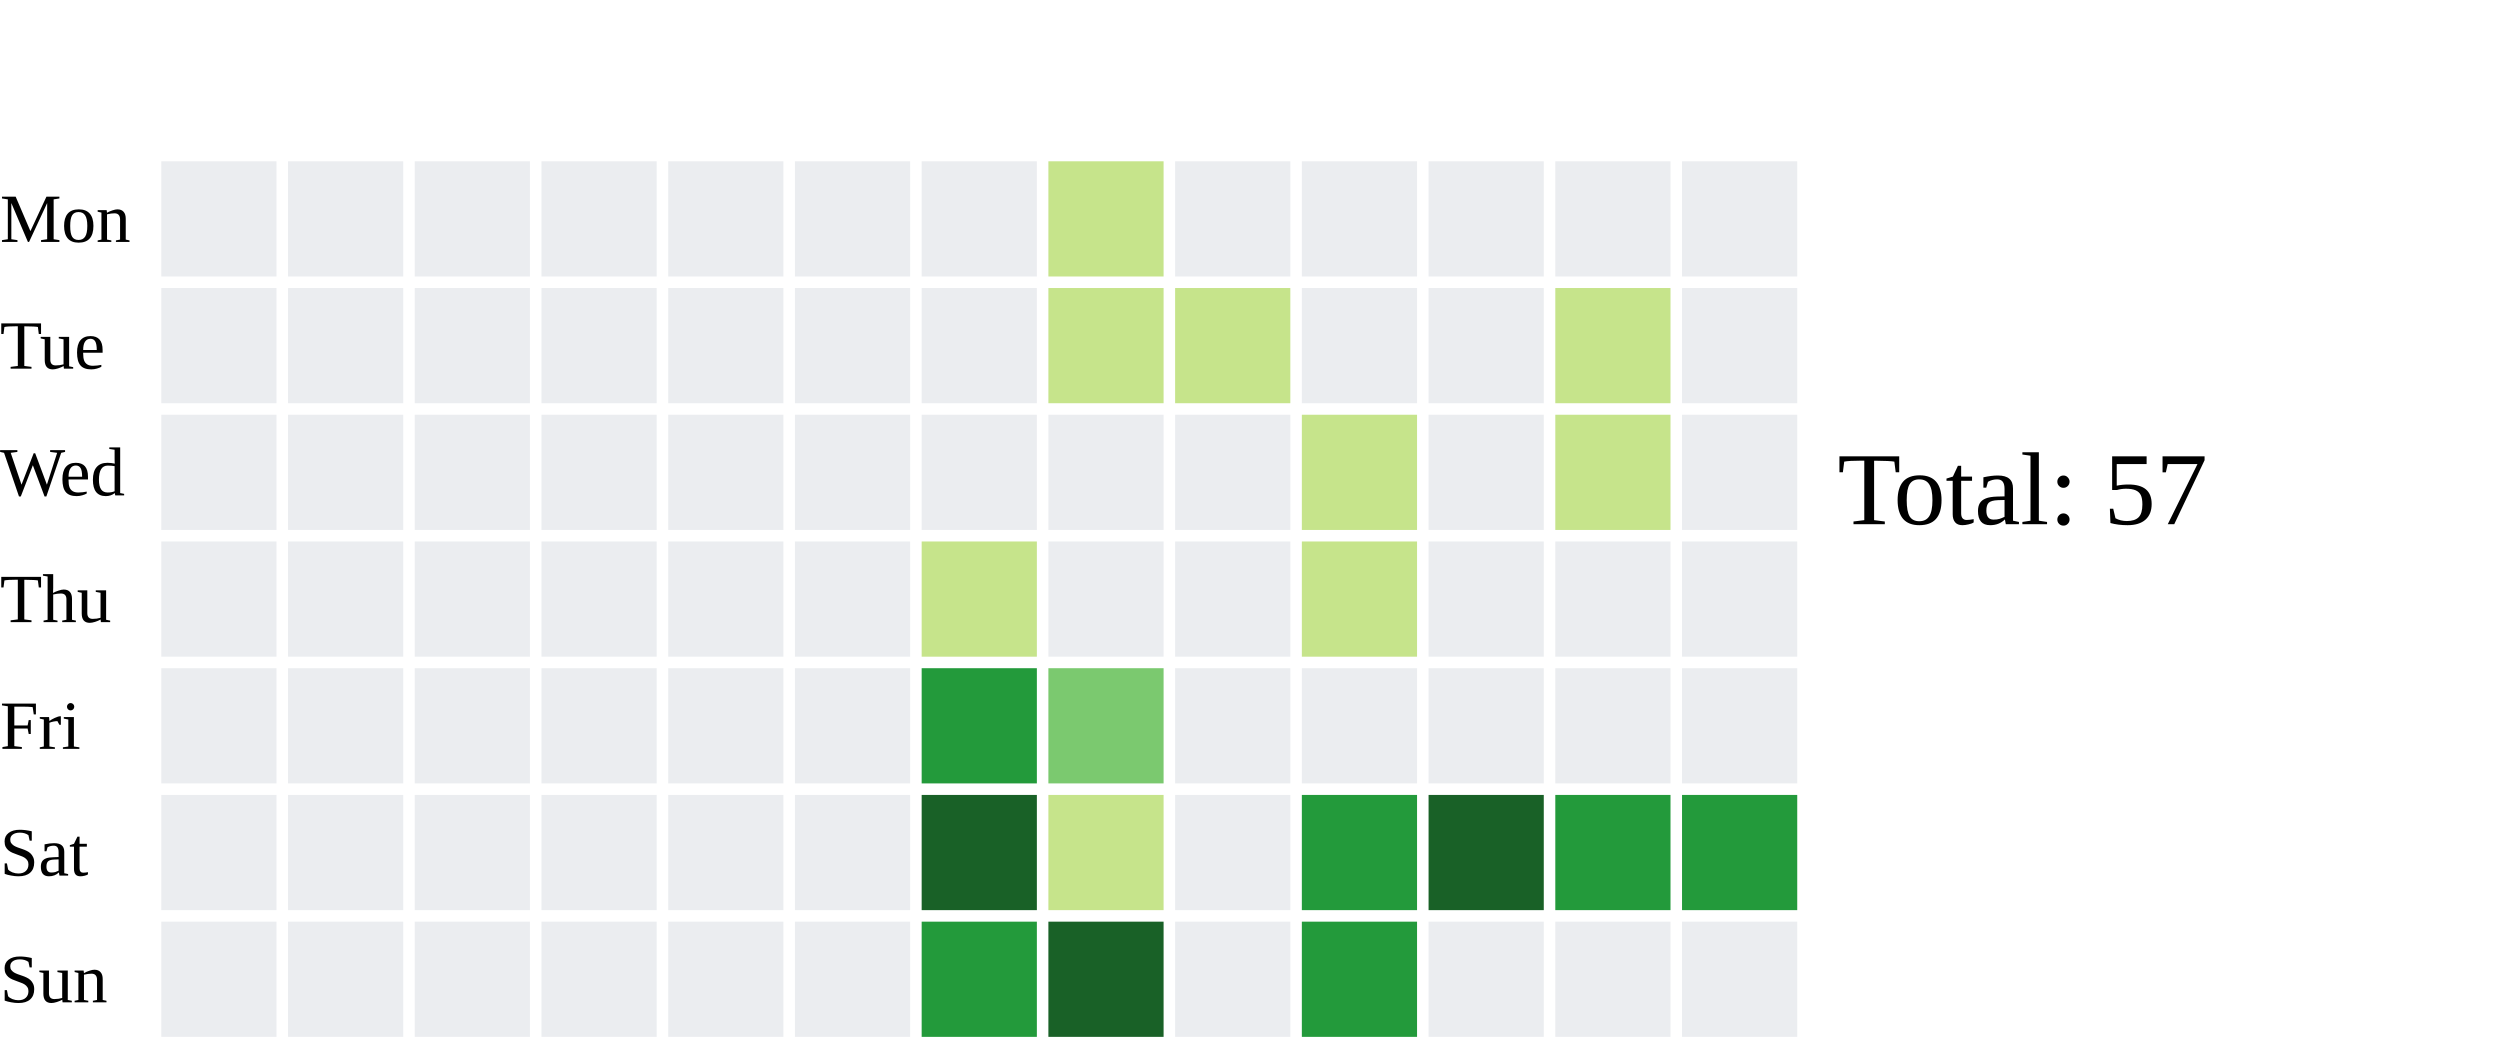
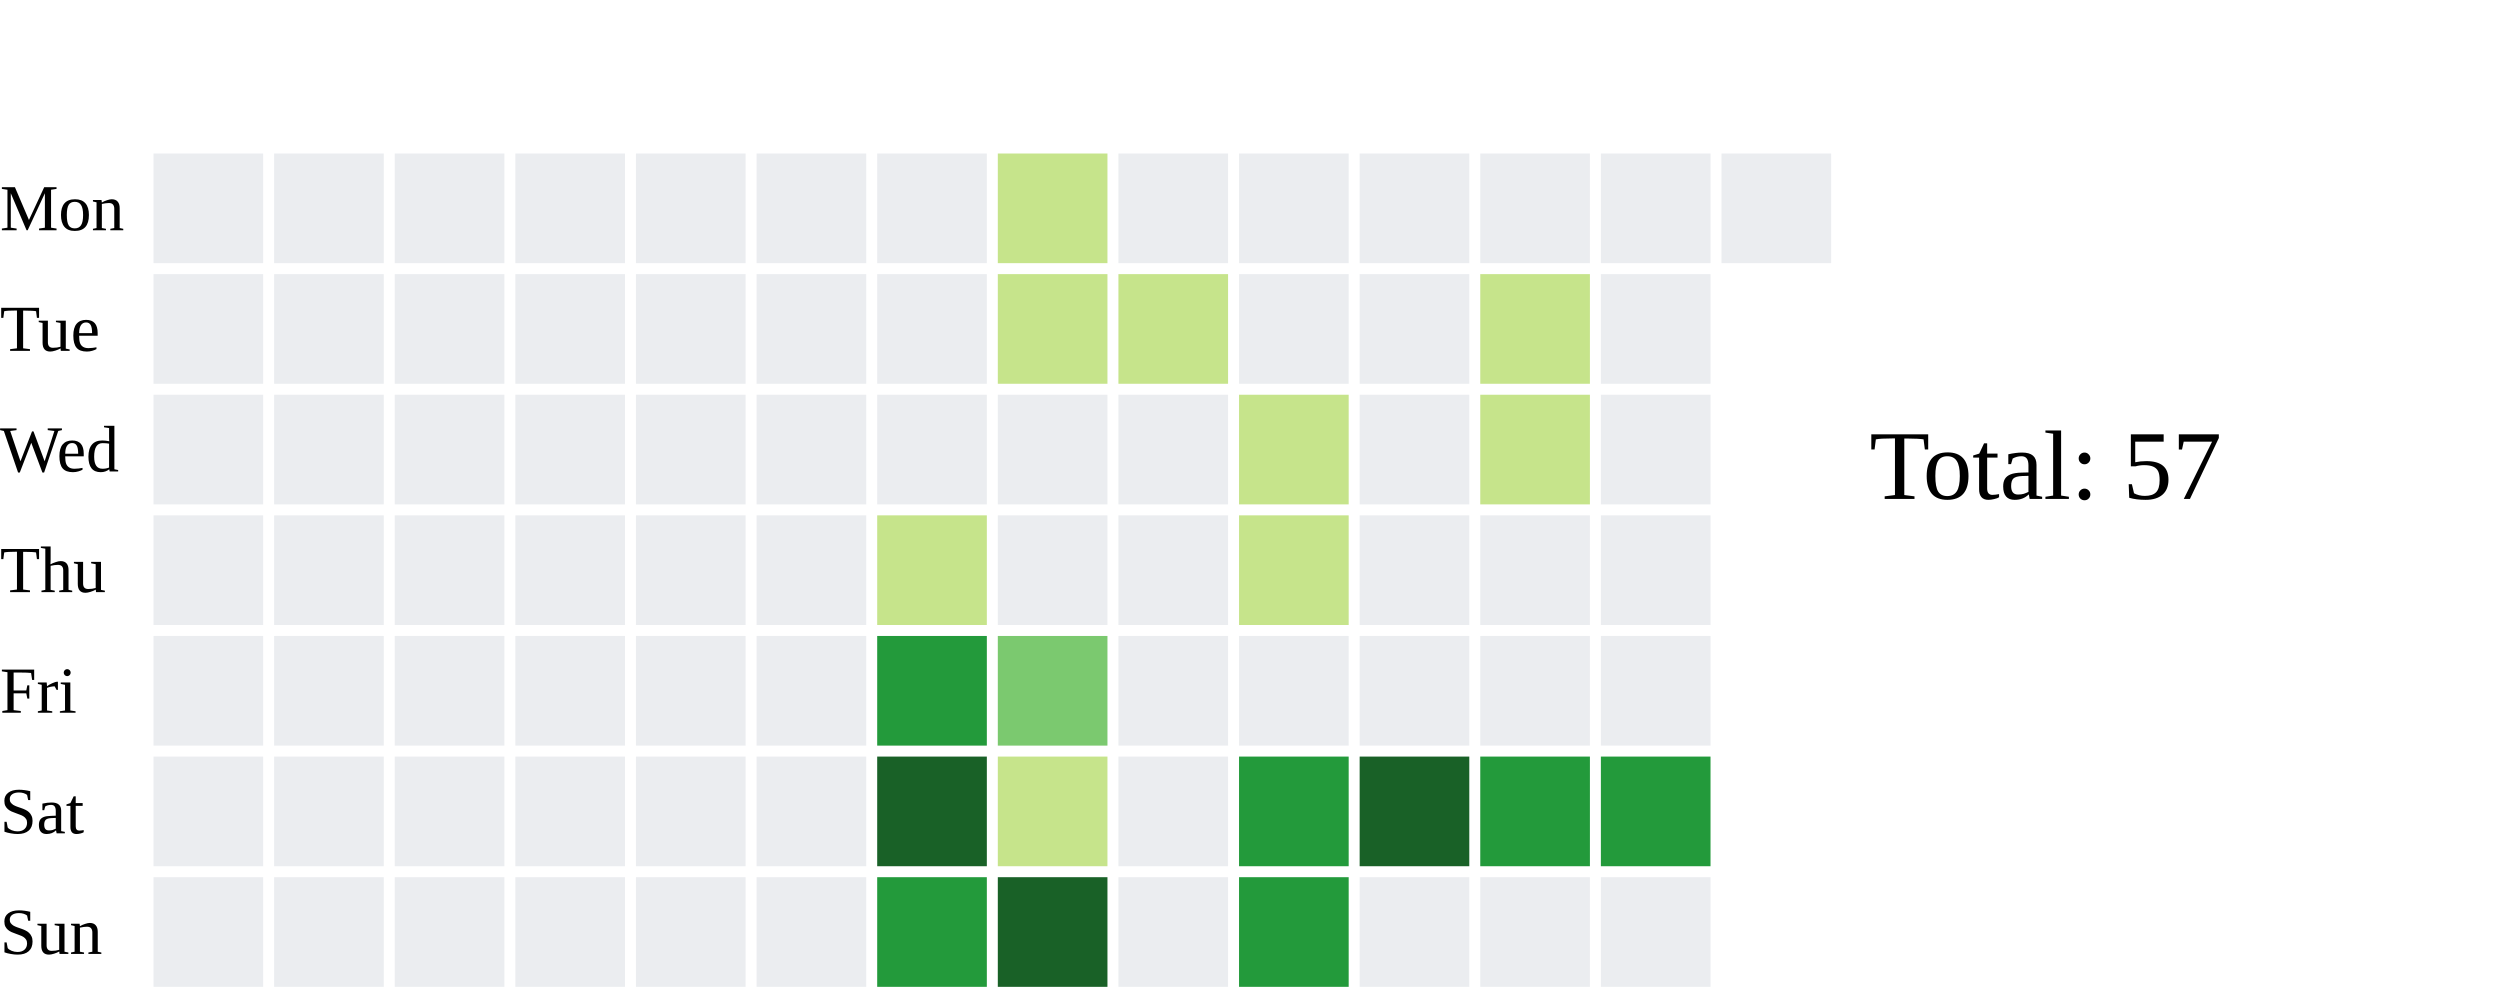
- <svg xmlns="http://www.w3.org/2000/svg" width="434" height="182">
+ <svg xmlns="http://www.w3.org/2000/svg" width="456" height="182">
  <text x="0" y="42.0" font-size="12" fill="black">Mon</text>
  <text x="0" y="64.0" font-size="12" fill="black">Tue</text>
  <text x="0" y="86.0" font-size="12" fill="black">Wed</text>
  <text x="0" y="108.0" font-size="12" fill="black">Thu</text>
  <text x="0" y="130.0" font-size="12" fill="black">Fri</text>
  <text x="0" y="152.0" font-size="12" fill="black">Sat</text>
  <text x="0" y="174.0" font-size="12" fill="black">Sun</text>
  <rect x="28" y="28" width="20" height="20" fill="#ebedf0">
    </rect>
  <rect x="28" y="50" width="20" height="20" fill="#ebedf0">
    </rect>
  <rect x="28" y="72" width="20" height="20" fill="#ebedf0">
    </rect>
  <rect x="28" y="94" width="20" height="20" fill="#ebedf0">
    </rect>
  <rect x="28" y="116" width="20" height="20" fill="#ebedf0">
    </rect>
  <rect x="28" y="138" width="20" height="20" fill="#ebedf0">
    </rect>
  <rect x="28" y="160" width="20" height="20" fill="#ebedf0">
    </rect>
  <rect x="50" y="28" width="20" height="20" fill="#ebedf0">
    </rect>
  <rect x="50" y="50" width="20" height="20" fill="#ebedf0">
    </rect>
  <rect x="50" y="72" width="20" height="20" fill="#ebedf0">
    </rect>
  <rect x="50" y="94" width="20" height="20" fill="#ebedf0">
    </rect>
  <rect x="50" y="116" width="20" height="20" fill="#ebedf0">
    </rect>
  <rect x="50" y="138" width="20" height="20" fill="#ebedf0">
    </rect>
  <rect x="50" y="160" width="20" height="20" fill="#ebedf0">
    </rect>
  <rect x="72" y="28" width="20" height="20" fill="#ebedf0">
    </rect>
  <rect x="72" y="50" width="20" height="20" fill="#ebedf0">
    </rect>
  <rect x="72" y="72" width="20" height="20" fill="#ebedf0">
    </rect>
  <rect x="72" y="94" width="20" height="20" fill="#ebedf0">
    </rect>
  <rect x="72" y="116" width="20" height="20" fill="#ebedf0">
    </rect>
  <rect x="72" y="138" width="20" height="20" fill="#ebedf0">
    </rect>
  <rect x="72" y="160" width="20" height="20" fill="#ebedf0">
    </rect>
  <rect x="94" y="28" width="20" height="20" fill="#ebedf0">
    </rect>
  <rect x="94" y="50" width="20" height="20" fill="#ebedf0">
    </rect>
  <rect x="94" y="72" width="20" height="20" fill="#ebedf0">
    </rect>
  <rect x="94" y="94" width="20" height="20" fill="#ebedf0">
    </rect>
  <rect x="94" y="116" width="20" height="20" fill="#ebedf0">
    </rect>
  <rect x="94" y="138" width="20" height="20" fill="#ebedf0">
    </rect>
  <rect x="94" y="160" width="20" height="20" fill="#ebedf0">
    </rect>
  <rect x="116" y="28" width="20" height="20" fill="#ebedf0">
    </rect>
  <rect x="116" y="50" width="20" height="20" fill="#ebedf0">
    </rect>
  <rect x="116" y="72" width="20" height="20" fill="#ebedf0">
    </rect>
  <rect x="116" y="94" width="20" height="20" fill="#ebedf0">
    </rect>
  <rect x="116" y="116" width="20" height="20" fill="#ebedf0">
    </rect>
  <rect x="116" y="138" width="20" height="20" fill="#ebedf0">
    </rect>
  <rect x="116" y="160" width="20" height="20" fill="#ebedf0">
    </rect>
  <rect x="138" y="28" width="20" height="20" fill="#ebedf0">
    </rect>
  <rect x="138" y="50" width="20" height="20" fill="#ebedf0">
    </rect>
  <rect x="138" y="72" width="20" height="20" fill="#ebedf0">
    </rect>
  <rect x="138" y="94" width="20" height="20" fill="#ebedf0">
    </rect>
  <rect x="138" y="116" width="20" height="20" fill="#ebedf0">
    </rect>
  <rect x="138" y="138" width="20" height="20" fill="#ebedf0">
    </rect>
  <rect x="138" y="160" width="20" height="20" fill="#ebedf0">
    </rect>
  <rect x="160" y="28" width="20" height="20" fill="#ebedf0">
    </rect>
  <rect x="160" y="50" width="20" height="20" fill="#ebedf0">
    </rect>
  <rect x="160" y="72" width="20" height="20" fill="#ebedf0">
    </rect>
  <rect x="160" y="94" width="20" height="20" fill="#c6e48b">
    </rect>
  <rect x="160" y="116" width="20" height="20" fill="#239a3b">
    </rect>
  <rect x="160" y="138" width="20" height="20" fill="#196127">
    </rect>
  <rect x="160" y="160" width="20" height="20" fill="#239a3b">
    </rect>
  <rect x="182" y="28" width="20" height="20" fill="#c6e48b">
    </rect>
  <rect x="182" y="50" width="20" height="20" fill="#c6e48b">
    </rect>
  <rect x="182" y="72" width="20" height="20" fill="#ebedf0">
    </rect>
  <rect x="182" y="94" width="20" height="20" fill="#ebedf0">
    </rect>
  <rect x="182" y="116" width="20" height="20" fill="#7bc96f">
    </rect>
  <rect x="182" y="138" width="20" height="20" fill="#c6e48b">
    </rect>
  <rect x="182" y="160" width="20" height="20" fill="#196127">
    </rect>
  <rect x="204" y="28" width="20" height="20" fill="#ebedf0">
    </rect>
  <rect x="204" y="50" width="20" height="20" fill="#c6e48b">
    </rect>
  <rect x="204" y="72" width="20" height="20" fill="#ebedf0">
    </rect>
  <rect x="204" y="94" width="20" height="20" fill="#ebedf0">
    </rect>
  <rect x="204" y="116" width="20" height="20" fill="#ebedf0">
    </rect>
  <rect x="204" y="138" width="20" height="20" fill="#ebedf0">
    </rect>
  <rect x="204" y="160" width="20" height="20" fill="#ebedf0">
    </rect>
  <rect x="226" y="28" width="20" height="20" fill="#ebedf0">
    </rect>
  <rect x="226" y="50" width="20" height="20" fill="#ebedf0">
    </rect>
  <rect x="226" y="72" width="20" height="20" fill="#c6e48b">
    </rect>
  <rect x="226" y="94" width="20" height="20" fill="#c6e48b">
    </rect>
  <rect x="226" y="116" width="20" height="20" fill="#ebedf0">
    </rect>
  <rect x="226" y="138" width="20" height="20" fill="#239a3b">
    </rect>
  <rect x="226" y="160" width="20" height="20" fill="#239a3b">
    </rect>
  <rect x="248" y="28" width="20" height="20" fill="#ebedf0">
    </rect>
  <rect x="248" y="50" width="20" height="20" fill="#ebedf0">
    </rect>
  <rect x="248" y="72" width="20" height="20" fill="#ebedf0">
    </rect>
  <rect x="248" y="94" width="20" height="20" fill="#ebedf0">
    </rect>
  <rect x="248" y="116" width="20" height="20" fill="#ebedf0">
    </rect>
  <rect x="248" y="138" width="20" height="20" fill="#196127">
    </rect>
  <rect x="248" y="160" width="20" height="20" fill="#ebedf0">
    </rect>
  <rect x="270" y="28" width="20" height="20" fill="#ebedf0">
    </rect>
  <rect x="270" y="50" width="20" height="20" fill="#c6e48b">
    </rect>
  <rect x="270" y="72" width="20" height="20" fill="#c6e48b">
    </rect>
  <rect x="270" y="94" width="20" height="20" fill="#ebedf0">
    </rect>
  <rect x="270" y="116" width="20" height="20" fill="#ebedf0">
    </rect>
  <rect x="270" y="138" width="20" height="20" fill="#239a3b">
    </rect>
  <rect x="270" y="160" width="20" height="20" fill="#ebedf0">
    </rect>
  <rect x="292" y="28" width="20" height="20" fill="#ebedf0">
    </rect>
  <rect x="292" y="50" width="20" height="20" fill="#ebedf0">
    </rect>
  <rect x="292" y="72" width="20" height="20" fill="#ebedf0">
    </rect>
  <rect x="292" y="94" width="20" height="20" fill="#ebedf0">
    </rect>
  <rect x="292" y="116" width="20" height="20" fill="#ebedf0">
    </rect>
  <rect x="292" y="138" width="20" height="20" fill="#239a3b">
    </rect>
  <rect x="292" y="160" width="20" height="20" fill="#ebedf0">
    </rect>
-   <text x="319" y="91.0" font-size="18" fill="black">Total: 57</text>
+   <rect x="314" y="28" width="20" height="20" fill="#ebedf0">
+     </rect>
+   <text x="341" y="91.0" font-size="18" fill="black">Total: 57</text>
</svg>
